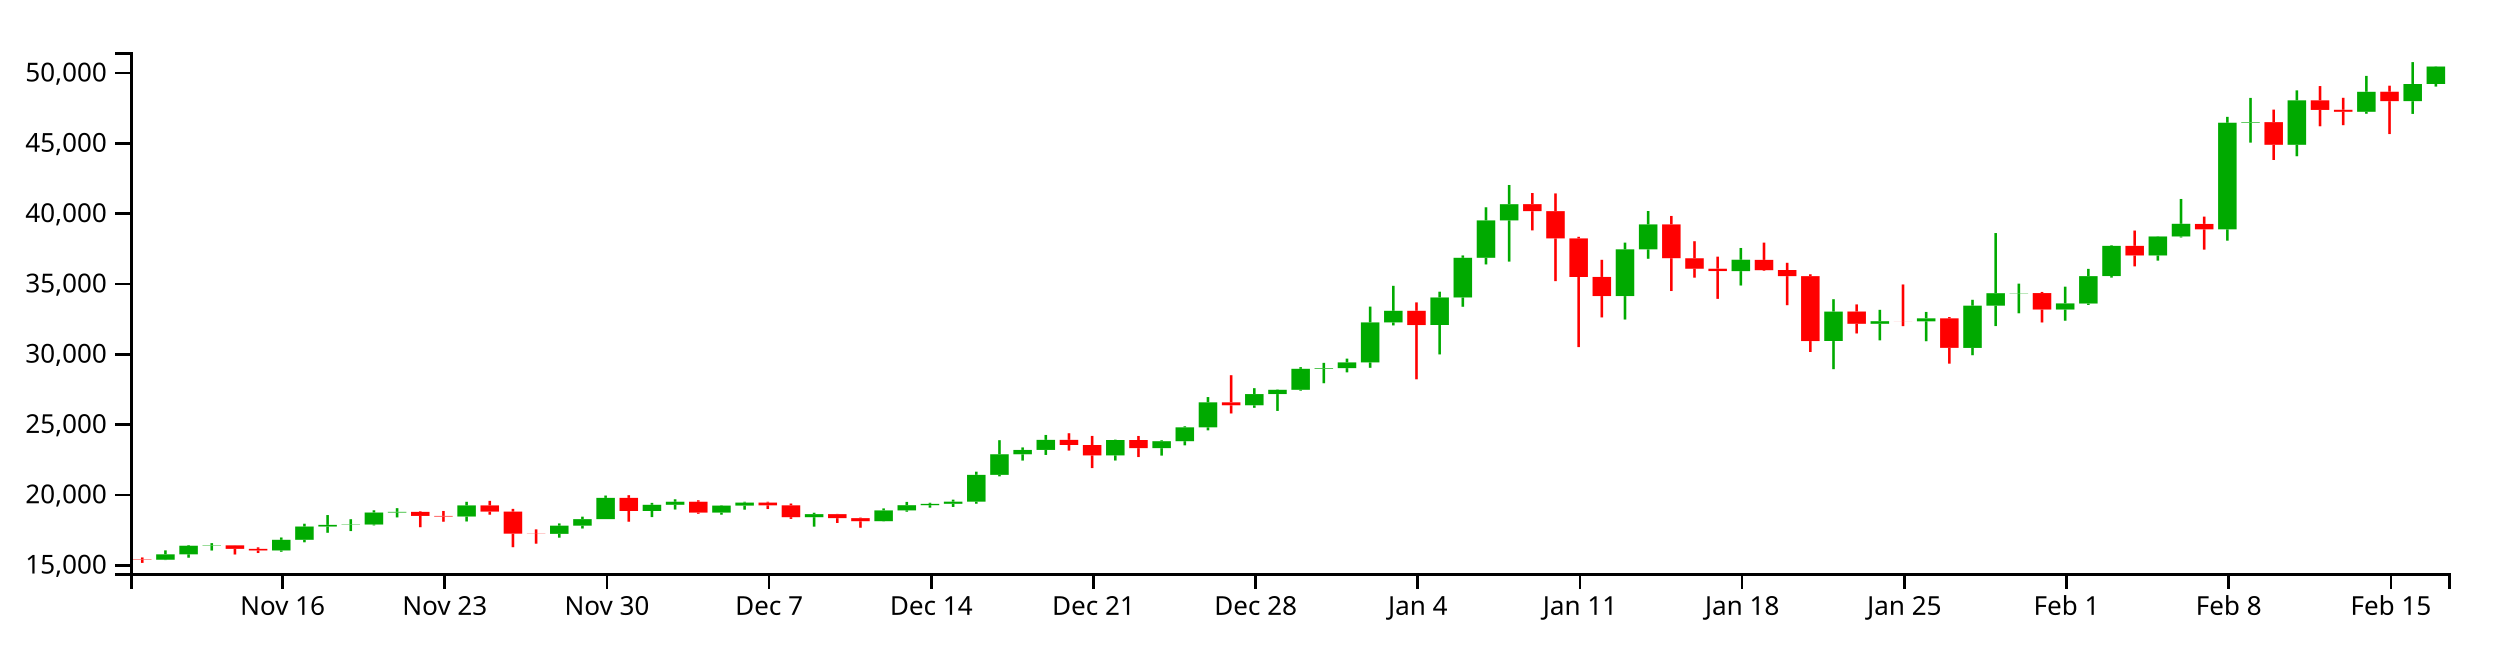
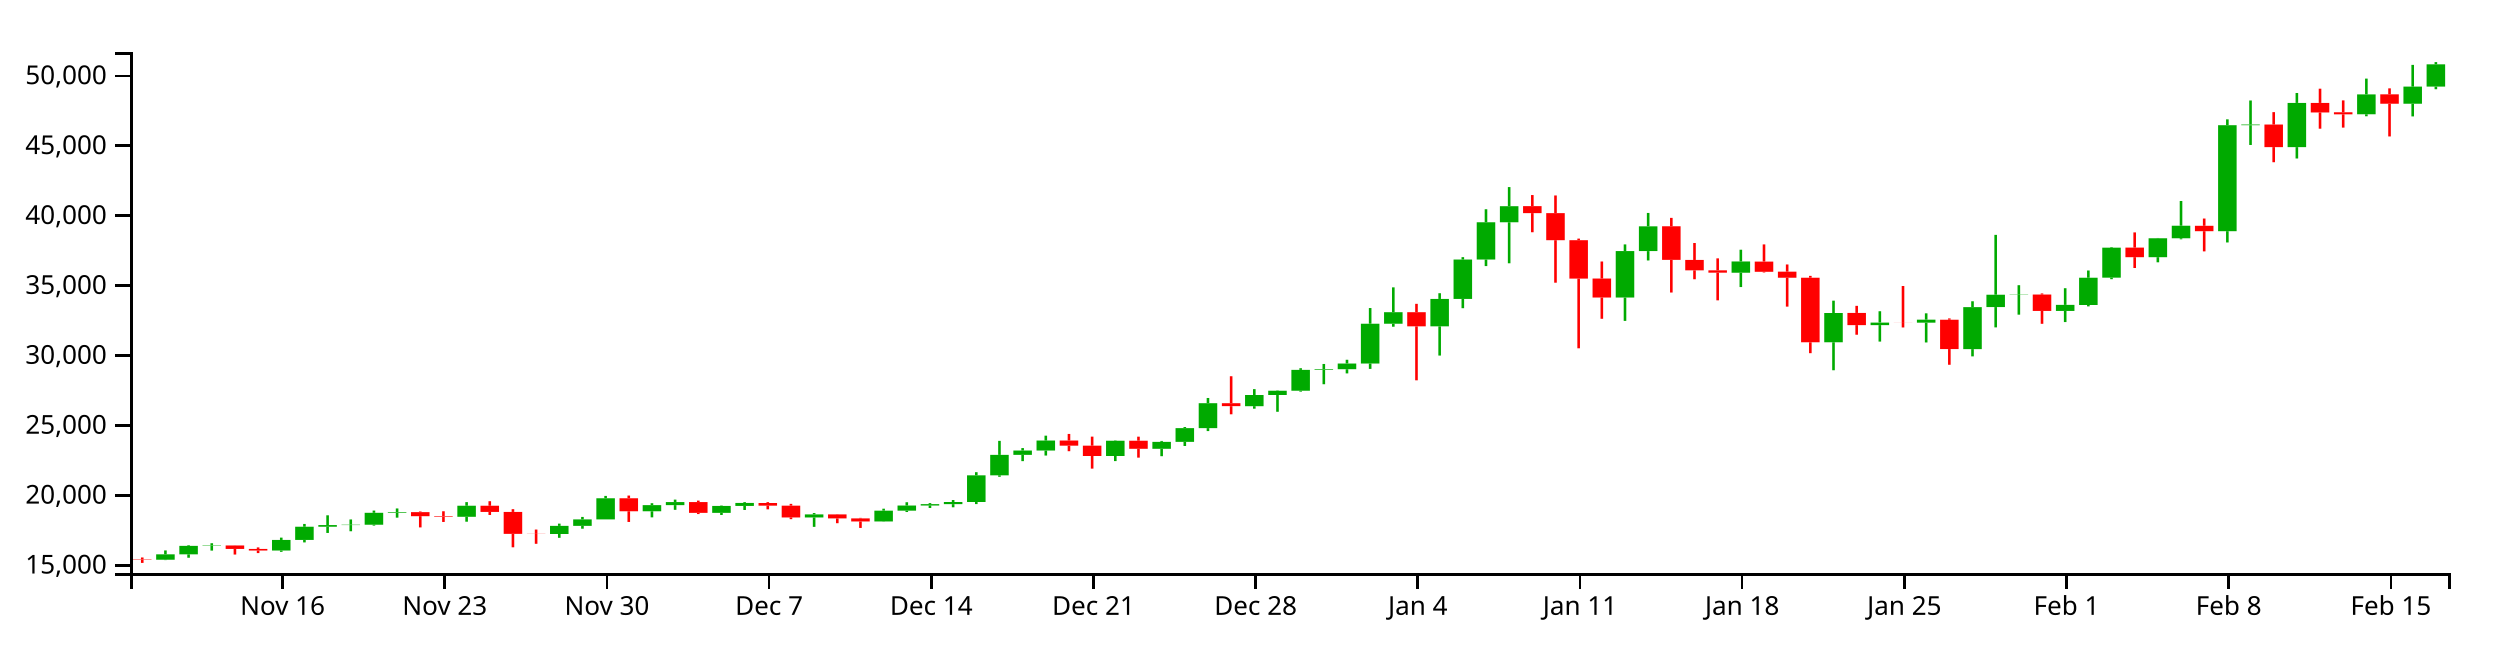
<svg xmlns="http://www.w3.org/2000/svg" version="1.1" width="960" height="250">
  <g transform="translate(50,20)">
    <style>.axis path,.axis line{fill:none;stroke:#000;shape-rendering:crispEdges;}path.candle{stroke:#000000;}path.candle.body{stroke-width:0;}path.candle.up{fill:#00AA00;stroke:#00AA00;}path.candle.down{fill:#FF0000;stroke:#FF0000;}</style>
    <g class="candlestick">
      <g class="data">
-         <path class="candle body up" d="M 9.964 194.94 l 7.117 0 L 17.081 192.851 l -7.117 0 L 9.964 194.94 M 18.86 192.851 l 7.117 0 L 25.978 189.57 l -7.117 0 L 18.86 192.851 M 27.757 189.57 l 7.117 0 L 34.874 189.414 l -7.117 0 L 27.757 189.57 M 54.446 191.378 l 7.117 0 L 61.563 187.293 l -7.117 0 L 54.446 191.378 M 63.343 187.296 l 7.117 0 L 70.46 182.186 l -7.117 0 L 63.343 187.296 M 72.239 182.186 l 7.117 0 L 79.356 181.556 l -7.117 0 L 72.239 182.186 M 81.136 181.547 l 7.117 0 L 88.253 181.412 l -7.117 0 L 81.136 181.547 M 90.032 181.412 l 7.117 0 L 97.149 176.807 l -7.117 0 L 90.032 181.412 M 98.928 176.807 l 7.117 0 L 106.046 176.547 l -7.117 0 L 98.928 176.807 M 125.618 178.36 l 7.117 0 L 132.735 174.084 l -7.117 0 L 125.618 178.36 M 161.204 184.993 l 7.117 0 L 168.321 181.86 l -7.117 0 L 161.204 184.993 M 170.1 181.86 l 7.117 0 L 177.217 179.348 l -7.117 0 L 170.1 181.86 M 178.996 179.348 l 7.117 0 L 186.114 171.19 l -7.117 0 L 178.996 179.348 M 196.789 176.217 l 7.117 0 L 203.906 173.846 l -7.117 0 L 196.789 176.217 M 205.686 173.846 l 7.117 0 L 212.803 172.67 l -7.117 0 L 205.686 173.846 M 223.479 176.835 l 7.117 0 L 230.596 174.15 l -7.117 0 L 223.479 176.835 M 232.375 174.15 l 7.117 0 L 239.492 173.007 l -7.117 0 L 232.375 174.15 M 259.064 178.597 l 7.117 0 L 266.182 177.424 l -7.117 0 L 259.064 178.597 M 285.754 180.15 l 7.117 0 L 292.871 175.981 l -7.117 0 L 285.754 180.15 M 294.65 175.981 l 7.117 0 L 301.767 174.003 l -7.117 0 L 294.65 175.981 M 303.547 174.003 l 7.117 0 L 310.664 173.473 l -7.117 0 L 303.547 174.003 M 312.443 173.47 l 7.117 0 L 319.56 172.645 l -7.117 0 L 312.443 173.47 M 321.339 172.645 l 7.117 0 L 328.457 162.337 l -7.117 0 L 321.339 172.645 M 330.236 162.337 l 7.117 0 L 337.353 154.445 l -7.117 0 L 330.236 162.337 M 339.132 154.445 l 7.117 0 L 346.25 152.77 l -7.117 0 L 339.132 154.445 M 348.029 152.77 l 7.117 0 L 355.146 148.914 l -7.117 0 L 348.029 152.77 M 374.718 154.863 l 7.117 0 L 381.835 148.972 l -7.117 0 L 374.718 154.863 M 392.511 152.095 l 7.117 0 L 399.628 149.413 l -7.117 0 L 392.511 152.095 M 401.407 149.414 l 7.117 0 L 408.525 144.104 l -7.117 0 L 401.407 149.414 M 410.304 144.104 l 7.117 0 L 417.421 134.488 l -7.117 0 L 410.304 144.104 M 428.097 135.632 l 7.117 0 L 435.214 131.324 l -7.117 0 L 428.097 135.632 M 436.993 131.324 l 7.117 0 L 444.11 129.674 l -7.117 0 L 436.993 131.324 M 445.89 129.674 l 7.117 0 L 453.007 121.626 l -7.117 0 L 445.89 129.674 M 454.786 121.626 l 7.117 0 L 461.903 121.366 l -7.117 0 L 454.786 121.626 M 463.683 121.366 l 7.117 0 L 470.8 119.163 l -7.117 0 L 463.683 121.366 M 472.579 119.163 l 7.117 0 L 479.696 103.793 l -7.117 0 L 472.579 119.163 M 481.475 103.803 l 7.117 0 L 488.593 99.356 l -7.117 0 L 481.475 103.803 M 499.268 104.811 l 7.117 0 L 506.385 94.23 l -7.117 0 L 499.268 104.811 M 508.165 94.23 l 7.117 0 L 515.282 79.004 l -7.117 0 L 508.165 94.23 M 517.061 79.004 l 7.117 0 L 524.178 64.626 l -7.117 0 L 517.061 79.004 M 525.958 64.625 l 7.117 0 L 533.075 58.414 l -7.117 0 L 525.958 64.625 M 570.44 93.692 l 7.117 0 L 577.557 75.754 l -7.117 0 L 570.44 93.692 M 579.336 75.754 l 7.117 0 L 586.453 66.18 l -7.117 0 L 579.336 75.754 M 614.922 84.103 l 7.117 0 L 622.039 79.75 l -7.117 0 L 614.922 84.103 M 650.508 110.954 l 7.117 0 L 657.625 99.653 l -7.117 0 L 650.508 110.954 M 668.301 104.335 l 7.117 0 L 675.418 103.353 l -7.117 0 L 668.301 104.335 M 686.094 103.383 l 7.117 0 L 693.211 102.23 l -7.117 0 L 686.094 103.383 M 703.886 113.599 l 7.117 0 L 711.004 97.386 l -7.117 0 L 703.886 113.599 M 712.783 97.369 l 7.117 0 L 719.9 92.595 l -7.117 0 L 712.783 97.369 M 721.679 92.627 l 7.117 0 L 728.796 92.538 l -7.117 0 L 721.679 92.627 M 739.472 98.855 l 7.117 0 L 746.589 96.514 l -7.117 0 L 739.472 98.855 M 748.369 96.565 l 7.117 0 L 755.486 86.04 l -7.117 0 L 748.369 96.565 M 757.265 86.005 l 7.117 0 L 764.382 74.418 l -7.117 0 L 757.265 86.005 M 775.058 78.101 l 7.117 0 L 782.175 70.793 l -7.117 0 L 775.058 78.101 M 783.954 70.798 l 7.117 0 L 791.072 65.951 l -7.117 0 L 783.954 70.798 M 801.747 68.063 l 7.117 0 L 808.864 27.141 l -7.117 0 L 801.747 68.063 M 810.644 27.141 l 7.117 0 L 817.761 26.895 l -7.117 0 L 810.644 27.141 M 828.437 35.603 l 7.117 0 L 835.554 18.531 l -7.117 0 L 828.437 35.603 M 855.126 22.919 l 7.117 0 L 862.243 15.246 l -7.117 0 L 855.126 22.919 M 872.919 18.846 l 7.117 0 L 880.036 12.246 l -7.117 0 L 872.919 18.846 M 881.815 12.246 l 7.117 0 L 888.932 5.542 l -7.117 0 L 881.815 12.246" />
-         <path class="candle body down" d="M 1.068 194.772 l 7.117 0 L 8.185 194.94 l -7.117 0 L 1.068 194.772 M 36.653 189.418 l 7.117 0 L 43.77 190.765 l -7.117 0 L 36.653 189.418 M 45.55 190.77 l 7.117 0 L 52.667 191.378 l -7.117 0 L 45.55 190.77 M 107.825 176.547 l 7.117 0 L 114.942 178.109 l -7.117 0 L 107.825 176.547 M 116.721 178.112 l 7.117 0 L 123.838 178.36 l -7.117 0 L 116.721 178.112 M 134.514 174.084 l 7.117 0 L 141.631 176.464 l -7.117 0 L 134.514 174.084 M 143.411 176.466 l 7.117 0 L 150.528 184.939 l -7.117 0 L 143.411 176.466 M 152.307 184.939 l 7.117 0 L 159.424 184.993 l -7.117 0 L 152.307 184.939 M 187.893 171.19 l 7.117 0 L 195.01 176.217 l -7.117 0 L 187.893 171.19 M 214.582 172.667 l 7.117 0 L 221.699 176.835 l -7.117 0 L 214.582 172.667 M 241.271 173.011 l 7.117 0 L 248.389 174.046 l -7.117 0 L 241.271 173.011 M 250.168 174.046 l 7.117 0 L 257.285 178.597 l -7.117 0 L 250.168 174.046 M 267.961 177.424 l 7.117 0 L 275.078 178.972 l -7.117 0 L 267.961 177.424 M 276.857 178.971 l 7.117 0 L 283.974 180.15 l -7.117 0 L 276.857 178.971 M 356.925 148.914 l 7.117 0 L 364.042 150.891 l -7.117 0 L 356.925 148.914 M 365.822 150.891 l 7.117 0 L 372.939 154.864 l -7.117 0 L 365.822 150.891 M 383.615 148.972 l 7.117 0 L 390.732 152.093 l -7.117 0 L 383.615 148.972 M 419.2 134.488 l 7.117 0 L 426.317 135.631 l -7.117 0 L 419.2 134.488 M 490.372 99.356 l 7.117 0 L 497.489 104.817 l -7.117 0 L 490.372 99.356 M 534.854 58.392 l 7.117 0 L 541.971 61.085 l -7.117 0 L 534.854 58.392 M 543.75 61.085 l 7.117 0 L 550.868 71.55 l -7.117 0 L 543.75 61.085 M 552.647 71.55 l 7.117 0 L 559.764 86.374 l -7.117 0 L 552.647 71.55 M 561.543 86.342 l 7.117 0 L 568.661 93.68 l -7.117 0 L 561.543 86.342 M 588.233 66.176 l 7.117 0 L 595.35 79.151 l -7.117 0 L 588.233 66.176 M 597.129 79.177 l 7.117 0 L 604.246 83.186 l -7.117 0 L 597.129 79.177 M 606.026 83.186 l 7.117 0 L 613.143 84.084 l -7.117 0 L 606.026 83.186 M 623.818 79.798 l 7.117 0 L 630.936 83.744 l -7.117 0 L 623.818 79.798 M 632.715 83.688 l 7.117 0 L 639.832 86.03 l -7.117 0 L 632.715 83.688 M 641.611 86.03 l 7.117 0 L 648.729 110.964 l -7.117 0 L 641.611 86.03 M 659.404 99.626 l 7.117 0 L 666.521 104.335 l -7.117 0 L 659.404 99.626 M 677.197 103.355 l 7.117 0 L 684.314 103.383 l -7.117 0 L 677.197 103.355 M 694.99 102.251 l 7.117 0 L 702.107 113.578 l -7.117 0 L 694.99 102.251 M 730.576 92.538 l 7.117 0 L 737.693 98.854 l -7.117 0 L 730.576 92.538 M 766.162 74.41 l 7.117 0 L 773.279 78.101 l -7.117 0 L 766.162 74.41 M 792.851 65.983 l 7.117 0 L 799.968 68.063 l -7.117 0 L 792.851 65.983 M 819.54 26.895 l 7.117 0 L 826.657 35.603 l -7.117 0 L 819.54 26.895 M 837.333 18.535 l 7.117 0 L 844.45 22.213 l -7.117 0 L 837.333 18.535 M 846.23 22.156 l 7.117 0 L 853.347 22.936 l -7.117 0 L 846.23 22.156 M 864.022 15.232 l 7.117 0 L 871.14 18.846 l -7.117 0 L 864.022 15.232" />
+         <path class="candle body up" d="M 9.964 194.947 l 7.117 0 L 17.081 192.869 l -7.117 0 L 9.964 194.947 M 18.86 192.869 l 7.117 0 L 25.978 189.606 l -7.117 0 L 18.86 192.869 M 27.757 189.606 l 7.117 0 L 34.874 189.452 l -7.117 0 L 27.757 189.606 M 54.446 191.404 l 7.117 0 L 61.563 187.342 l -7.117 0 L 54.446 191.404 M 63.343 187.345 l 7.117 0 L 70.46 182.264 l -7.117 0 L 63.343 187.345 M 72.239 182.264 l 7.117 0 L 79.356 181.637 l -7.117 0 L 72.239 182.264 M 81.136 181.628 l 7.117 0 L 88.253 181.493 l -7.117 0 L 81.136 181.628 M 90.032 181.494 l 7.117 0 L 97.149 176.914 l -7.117 0 L 90.032 181.494 M 98.928 176.914 l 7.117 0 L 106.046 176.656 l -7.117 0 L 98.928 176.914 M 125.618 178.459 l 7.117 0 L 132.735 174.206 l -7.117 0 L 125.618 178.459 M 161.204 185.055 l 7.117 0 L 168.321 181.939 l -7.117 0 L 161.204 185.055 M 170.1 181.939 l 7.117 0 L 177.217 179.441 l -7.117 0 L 170.1 181.939 M 178.996 179.441 l 7.117 0 L 186.114 171.329 l -7.117 0 L 178.996 179.441 M 196.789 176.327 l 7.117 0 L 203.906 173.97 l -7.117 0 L 196.789 176.327 M 205.686 173.97 l 7.117 0 L 212.803 172.8 l -7.117 0 L 205.686 173.97 M 223.479 176.942 l 7.117 0 L 230.596 174.272 l -7.117 0 L 223.479 176.942 M 232.375 174.272 l 7.117 0 L 239.492 173.136 l -7.117 0 L 232.375 174.272 M 259.064 178.694 l 7.117 0 L 266.182 177.528 l -7.117 0 L 259.064 178.694 M 285.754 180.239 l 7.117 0 L 292.871 176.093 l -7.117 0 L 285.754 180.239 M 294.65 176.093 l 7.117 0 L 301.767 174.126 l -7.117 0 L 294.65 176.093 M 303.547 174.126 l 7.117 0 L 310.664 173.599 l -7.117 0 L 303.547 174.126 M 312.443 173.596 l 7.117 0 L 319.56 172.776 l -7.117 0 L 312.443 173.596 M 321.339 172.776 l 7.117 0 L 328.457 162.525 l -7.117 0 L 321.339 172.776 M 330.236 162.525 l 7.117 0 L 337.353 154.677 l -7.117 0 L 330.236 162.525 M 339.132 154.677 l 7.117 0 L 346.25 153.011 l -7.117 0 L 339.132 154.677 M 348.029 153.011 l 7.117 0 L 355.146 149.176 l -7.117 0 L 348.029 153.011 M 374.718 155.092 l 7.117 0 L 381.835 149.234 l -7.117 0 L 374.718 155.092 M 392.511 152.34 l 7.117 0 L 399.628 149.672 l -7.117 0 L 392.511 152.34 M 401.407 149.674 l 7.117 0 L 408.525 144.393 l -7.117 0 L 401.407 149.674 M 410.304 144.393 l 7.117 0 L 417.421 134.83 l -7.117 0 L 410.304 144.393 M 428.097 135.968 l 7.117 0 L 435.214 131.684 l -7.117 0 L 428.097 135.968 M 436.993 131.684 l 7.117 0 L 444.11 130.043 l -7.117 0 L 436.993 131.684 M 445.89 130.043 l 7.117 0 L 453.007 122.04 l -7.117 0 L 445.89 130.043 M 454.786 122.04 l 7.117 0 L 461.903 121.781 l -7.117 0 L 454.786 122.04 M 463.683 121.781 l 7.117 0 L 470.8 119.59 l -7.117 0 L 463.683 121.781 M 472.579 119.59 l 7.117 0 L 479.696 104.306 l -7.117 0 L 472.579 119.59 M 481.475 104.316 l 7.117 0 L 488.593 99.894 l -7.117 0 L 481.475 104.316 M 499.268 105.318 l 7.117 0 L 506.385 94.795 l -7.117 0 L 499.268 105.318 M 508.165 94.795 l 7.117 0 L 515.282 79.655 l -7.117 0 L 508.165 94.795 M 517.061 79.655 l 7.117 0 L 524.178 65.356 l -7.117 0 L 517.061 79.655 M 525.958 65.355 l 7.117 0 L 533.075 59.179 l -7.117 0 L 525.958 65.355 M 570.44 94.261 l 7.117 0 L 577.557 76.422 l -7.117 0 L 570.44 94.261 M 579.336 76.422 l 7.117 0 L 586.453 66.902 l -7.117 0 L 579.336 76.422 M 614.922 84.725 l 7.117 0 L 622.039 80.396 l -7.117 0 L 614.922 84.725 M 650.508 111.427 l 7.117 0 L 657.625 100.188 l -7.117 0 L 650.508 111.427 M 668.301 104.844 l 7.117 0 L 675.418 103.868 l -7.117 0 L 668.301 104.844 M 686.094 103.898 l 7.117 0 L 693.211 102.752 l -7.117 0 L 686.094 103.898 M 703.886 114.057 l 7.117 0 L 711.004 97.935 l -7.117 0 L 703.886 114.057 M 712.783 97.917 l 7.117 0 L 719.9 93.17 l -7.117 0 L 712.783 97.917 M 721.679 93.202 l 7.117 0 L 728.796 93.113 l -7.117 0 L 721.679 93.202 M 739.472 99.395 l 7.117 0 L 746.589 97.068 l -7.117 0 L 739.472 99.395 M 748.369 97.117 l 7.117 0 L 755.486 86.652 l -7.117 0 L 748.369 97.117 M 757.265 86.617 l 7.117 0 L 764.382 75.093 l -7.117 0 L 757.265 86.617 M 775.058 78.756 l 7.117 0 L 782.175 71.488 l -7.117 0 L 775.058 78.756 M 783.954 71.493 l 7.117 0 L 791.072 66.674 l -7.117 0 L 783.954 71.493 M 801.747 68.775 l 7.117 0 L 808.864 28.079 l -7.117 0 L 801.747 68.775 M 810.644 28.079 l 7.117 0 L 817.761 27.834 l -7.117 0 L 810.644 28.079 M 828.437 36.494 l 7.117 0 L 835.554 19.517 l -7.117 0 L 828.437 36.494 M 855.126 23.881 l 7.117 0 L 862.243 16.251 l -7.117 0 L 855.126 23.881 M 872.919 19.83 l 7.117 0 L 880.036 13.267 l -7.117 0 L 872.919 19.83 M 881.815 13.267 l 7.117 0 L 888.932 4.71 l -7.117 0 L 881.815 13.267" />
+         <path class="candle body down" d="M 1.068 194.78 l 7.117 0 L 8.185 194.947 l -7.117 0 L 1.068 194.78 M 36.653 189.455 l 7.117 0 L 43.77 190.795 l -7.117 0 L 36.653 189.455 M 45.55 190.8 l 7.117 0 L 52.667 191.404 l -7.117 0 L 45.55 190.8 M 107.825 176.656 l 7.117 0 L 114.942 178.209 l -7.117 0 L 107.825 176.656 M 116.721 178.212 l 7.117 0 L 123.838 178.459 l -7.117 0 L 116.721 178.212 M 134.514 174.206 l 7.117 0 L 141.631 176.574 l -7.117 0 L 134.514 174.206 M 143.411 176.575 l 7.117 0 L 150.528 185.002 l -7.117 0 L 143.411 176.575 M 152.307 185.002 l 7.117 0 L 159.424 185.055 l -7.117 0 L 152.307 185.002 M 187.893 171.329 l 7.117 0 L 195.01 176.327 l -7.117 0 L 187.893 171.329 M 214.582 172.798 l 7.117 0 L 221.699 176.942 l -7.117 0 L 214.582 172.798 M 241.271 173.14 l 7.117 0 L 248.389 174.169 l -7.117 0 L 241.271 173.14 M 250.168 174.169 l 7.117 0 L 257.285 178.694 l -7.117 0 L 250.168 174.169 M 267.961 177.528 l 7.117 0 L 275.078 179.068 l -7.117 0 L 267.961 177.528 M 276.857 179.067 l 7.117 0 L 283.974 180.239 l -7.117 0 L 276.857 179.067 M 356.925 149.176 l 7.117 0 L 364.042 151.142 l -7.117 0 L 356.925 149.176 M 365.822 151.142 l 7.117 0 L 372.939 155.093 l -7.117 0 L 365.822 151.142 M 383.615 149.234 l 7.117 0 L 390.732 152.338 l -7.117 0 L 383.615 149.234 M 419.2 134.83 l 7.117 0 L 426.317 135.967 l -7.117 0 L 419.2 134.83 M 490.372 99.894 l 7.117 0 L 497.489 105.324 l -7.117 0 L 490.372 99.894 M 534.854 59.156 l 7.117 0 L 541.971 61.834 l -7.117 0 L 534.854 59.156 M 543.75 61.834 l 7.117 0 L 550.868 72.241 l -7.117 0 L 543.75 61.834 M 552.647 72.241 l 7.117 0 L 559.764 86.983 l -7.117 0 L 552.647 72.241 M 561.543 86.952 l 7.117 0 L 568.661 94.249 l -7.117 0 L 561.543 86.952 M 588.233 66.898 l 7.117 0 L 595.35 79.8 l -7.117 0 L 588.233 66.898 M 597.129 79.826 l 7.117 0 L 604.246 83.813 l -7.117 0 L 597.129 79.826 M 606.026 83.813 l 7.117 0 L 613.143 84.706 l -7.117 0 L 606.026 83.813 M 623.818 80.443 l 7.117 0 L 630.936 84.368 l -7.117 0 L 623.818 80.443 M 632.715 84.312 l 7.117 0 L 639.832 86.641 l -7.117 0 L 632.715 84.312 M 641.611 86.641 l 7.117 0 L 648.729 111.437 l -7.117 0 L 641.611 86.641 M 659.404 100.162 l 7.117 0 L 666.521 104.844 l -7.117 0 L 659.404 100.162 M 677.197 103.87 l 7.117 0 L 684.314 103.898 l -7.117 0 L 677.197 103.87 M 694.99 102.772 l 7.117 0 L 702.107 114.036 l -7.117 0 L 694.99 102.772 M 730.576 93.113 l 7.117 0 L 737.693 99.395 l -7.117 0 L 730.576 93.113 M 766.162 75.086 l 7.117 0 L 773.279 78.756 l -7.117 0 L 766.162 75.086 M 792.851 66.706 l 7.117 0 L 799.968 68.775 l -7.117 0 L 792.851 66.706 M 819.54 27.834 l 7.117 0 L 826.657 36.494 l -7.117 0 L 819.54 27.834 M 837.333 19.521 l 7.117 0 L 844.45 23.178 l -7.117 0 L 837.333 19.521 M 846.23 23.121 l 7.117 0 L 853.347 23.897 l -7.117 0 L 846.23 23.121 M 864.022 16.236 l 7.117 0 L 871.14 19.83 l -7.117 0 L 864.022 16.236" />
        <path class="candle body equal" />
-         <path class="candle wick up" d="M 13.523 191.335 L 13.523 192.851 M 13.523 194.94 L 13.523 195.073 M 22.419 189.306 L 22.419 189.57 M 22.419 192.851 L 22.419 194.166 M 31.315 188.554 L 31.315 189.414 M 31.315 189.57 L 31.315 191.403 M 58.005 186.394 L 58.005 187.293 M 58.005 191.378 L 58.005 191.88 M 66.901 181.109 L 66.901 182.186 M 66.901 187.296 L 66.901 188.241 M 75.798 177.772 L 75.798 181.556 M 75.798 182.186 L 75.798 184.588 M 84.694 179.376 L 84.694 181.412 M 84.694 181.547 L 84.694 183.934 M 93.591 175.945 L 93.591 176.807 M 93.591 181.412 L 93.591 181.751 M 102.487 175.132 L 102.487 176.547 M 102.487 176.807 L 102.487 178.681 M 129.176 172.685 L 129.176 174.084 M 129.176 178.36 L 129.176 180.25 M 164.762 180.992 L 164.762 181.86 M 164.762 184.993 L 164.762 186.472 M 173.659 178.403 L 173.659 179.348 M 173.659 181.86 L 173.659 182.955 M 182.555 170.287 L 182.555 171.19 M 182.555 179.348 L 182.555 179.348 M 200.348 173.101 L 200.348 173.846 M 200.348 176.217 L 200.348 178.565 M 209.244 171.719 L 209.244 172.67 M 209.244 173.846 L 209.244 175.665 M 227.037 173.992 L 227.037 174.15 M 227.037 176.835 L 227.037 177.647 M 235.934 172.68 L 235.934 173.007 M 235.934 174.15 L 235.934 175.72 M 262.623 176.894 L 262.623 177.424 M 262.623 178.597 L 262.623 182.237 M 289.312 175.225 L 289.312 175.981 M 289.312 180.15 L 289.312 180.235 M 298.209 172.728 L 298.209 174.003 M 298.209 175.981 L 298.209 176.507 M 307.105 173.063 L 307.105 173.473 M 307.105 174.003 L 307.105 174.948 M 316.002 171.87 L 316.002 172.645 M 316.002 173.47 L 316.002 174.678 M 324.898 161.125 L 324.898 162.337 M 324.898 172.645 L 324.898 173.443 M 333.794 149.031 L 333.794 154.445 M 333.794 162.337 L 333.794 162.907 M 342.691 151.81 L 342.691 152.77 M 342.691 154.445 L 342.691 156.86 M 351.587 147.025 L 351.587 148.914 M 351.587 152.77 L 351.587 154.7 M 378.277 148.83 L 378.277 148.972 M 378.277 154.863 L 378.277 156.841 M 396.07 149.061 L 396.07 149.413 M 396.07 152.095 L 396.07 154.952 M 404.966 143.686 L 404.966 144.104 M 404.966 149.414 L 404.966 151.009 M 413.862 132.471 L 413.862 134.488 M 413.862 144.104 L 413.862 145.251 M 431.655 129.053 L 431.655 131.324 M 431.655 135.632 L 431.655 136.607 M 440.552 129.539 L 440.552 129.674 M 440.552 131.324 L 440.552 137.8 M 449.448 120.976 L 449.448 121.626 M 449.448 129.674 L 449.448 130.025 M 458.345 119.334 L 458.345 121.366 M 458.345 121.626 L 458.345 127.163 M 467.241 117.714 L 467.241 119.163 M 467.241 121.366 L 467.241 122.981 M 476.138 97.737 L 476.138 103.793 M 476.138 119.163 L 476.138 121.243 M 485.034 89.756 L 485.034 99.356 M 485.034 103.803 L 485.034 104.956 M 502.827 92.013 L 502.827 94.23 M 502.827 104.811 L 502.827 116.095 M 511.723 78.087 L 511.723 79.004 M 511.723 94.23 L 511.723 97.801 M 520.62 59.59 L 520.62 64.626 M 520.62 79.004 L 520.62 81.539 M 529.516 51.032 L 529.516 58.414 M 529.516 64.625 L 529.516 80.459 M 573.998 73.17 L 573.998 75.754 M 573.998 93.692 L 573.998 102.704 M 582.895 61.021 L 582.895 66.18 M 582.895 75.754 L 582.895 79.372 M 618.481 75.222 L 618.481 79.75 M 618.481 84.103 L 618.481 89.638 M 654.066 94.894 L 654.066 99.653 M 654.066 110.954 L 654.066 121.764 M 671.859 98.973 L 671.859 103.353 M 671.859 104.335 L 671.859 110.695 M 689.652 99.778 L 689.652 102.23 M 689.652 103.383 L 689.652 111.033 M 707.445 95.124 L 707.445 97.386 M 707.445 113.599 L 707.445 116.407 M 716.341 69.488 L 716.341 92.595 M 716.341 97.369 L 716.341 105.213 M 725.238 88.92 L 725.238 92.538 M 725.238 92.627 L 725.238 100.301 M 743.031 90.084 L 743.031 96.514 M 743.031 98.855 L 743.031 103.157 M 751.927 83.243 L 751.927 86.04 M 751.927 96.565 L 751.927 97.1 M 760.824 74.181 L 760.824 74.418 M 760.824 86.005 L 760.824 86.601 M 778.617 70.685 L 778.617 70.793 M 778.617 78.101 L 778.617 80.081 M 787.513 56.402 L 787.513 65.951 M 787.513 70.798 L 787.513 71.194 M 805.306 24.875 L 805.306 27.141 M 805.306 68.063 L 805.306 72.42 M 814.202 17.598 L 814.202 26.895 M 814.202 27.141 L 814.202 34.774 M 831.995 14.7 L 831.995 18.531 M 831.995 35.603 L 831.995 39.996 M 858.685 9.147 L 858.685 15.246 M 858.685 22.919 L 858.685 23.689 M 876.477 3.846 L 876.477 12.246 M 876.477 18.846 L 876.477 23.746 M 885.374 5.426 L 885.374 5.542 M 885.374 12.246 L 885.374 13.253" style="stroke-width: 1px;" />
-         <path class="candle wick down" d="M 4.626 194.061 L 4.626 194.772 M 4.626 194.94 L 4.626 196.154 M 40.212 189.38 L 40.212 189.418 M 40.212 190.765 L 40.212 192.928 M 49.108 190.174 L 49.108 190.77 M 49.108 191.378 L 49.108 192.362 M 111.383 176.297 L 111.383 176.547 M 111.383 178.109 L 111.383 182.448 M 120.28 176.211 L 120.28 178.112 M 120.28 178.36 L 120.28 180.347 M 138.073 172.333 L 138.073 174.084 M 138.073 176.464 L 138.073 177.646 M 146.969 175.406 L 146.969 176.466 M 146.969 184.939 L 146.969 190.131 M 155.866 183.275 L 155.866 184.939 M 155.866 184.993 L 155.866 188.78 M 191.451 170.153 L 191.451 171.19 M 191.451 176.217 L 191.451 180.341 M 218.141 172.102 L 218.141 172.667 M 218.141 176.835 L 218.141 177.295 M 244.83 172.675 L 244.83 173.011 M 244.83 174.046 L 244.83 175.472 M 253.727 173.356 L 253.727 174.046 M 253.727 178.597 L 253.727 179.267 M 271.519 177.338 L 271.519 177.424 M 271.519 178.972 L 271.519 180.827 M 280.416 178.766 L 280.416 178.971 M 280.416 180.15 L 280.416 182.656 M 360.484 146.358 L 360.484 148.914 M 360.484 150.891 L 360.484 153.026 M 369.38 147.396 L 369.38 150.891 M 369.38 154.864 L 369.38 159.748 M 387.173 147.411 L 387.173 148.972 M 387.173 152.093 L 387.173 155.51 M 422.759 124.075 L 422.759 134.488 M 422.759 135.631 L 422.759 138.772 M 493.93 96.117 L 493.93 99.356 M 493.93 104.817 L 493.93 125.651 M 538.413 54.11 L 538.413 58.392 M 538.413 61.085 L 538.413 68.472 M 547.309 54.272 L 547.309 61.085 M 547.309 71.55 L 547.309 87.958 M 556.206 70.93 L 556.206 71.55 M 556.206 86.374 L 556.206 113.287 M 565.102 79.768 L 565.102 86.342 M 565.102 93.68 L 565.102 101.889 M 591.791 62.923 L 591.791 66.176 M 591.791 79.151 L 591.791 91.754 M 600.688 72.63 L 600.688 79.177 M 600.688 83.186 L 600.688 86.626 M 609.584 78.555 L 609.584 83.186 M 609.584 84.084 L 609.584 94.767 M 627.377 73.17 L 627.377 79.798 M 627.377 83.744 L 627.377 84 M 636.273 80.916 L 636.273 83.688 M 636.273 86.03 L 636.273 97.197 M 645.17 85.318 L 645.17 86.03 M 645.17 110.964 L 645.17 115.171 M 662.963 96.894 L 662.963 99.626 M 662.963 104.335 L 662.963 108.049 M 680.756 89.233 L 680.756 103.355 M 680.756 103.383 L 680.756 105.242 M 698.549 101.747 L 698.549 102.251 M 698.549 113.578 L 698.549 119.649 M 734.134 92.107 L 734.134 92.538 M 734.134 98.854 L 734.134 103.829 M 769.72 68.535 L 769.72 74.41 M 769.72 78.101 L 769.72 82.284 M 796.409 63.181 L 796.409 65.983 M 796.409 68.063 L 796.409 75.864 M 823.099 22.092 L 823.099 26.895 M 823.099 35.603 L 823.099 41.438 M 840.892 13.043 L 840.892 18.535 M 840.892 22.213 L 840.892 28.49 M 849.788 17.556 L 849.788 22.156 M 849.788 22.936 L 849.788 28.071 M 867.581 12.908 L 867.581 15.232 M 867.581 18.846 L 867.581 31.482" style="stroke-width: 1px;" />
+         <path class="candle wick up" d="M 13.523 191.361 L 13.523 192.869 M 13.523 194.947 L 13.523 195.079 M 22.419 189.344 L 22.419 189.606 M 22.419 192.869 L 22.419 194.177 M 31.315 188.596 L 31.315 189.452 M 31.315 189.606 L 31.315 191.429 M 58.005 186.448 L 58.005 187.342 M 58.005 191.404 L 58.005 191.904 M 66.901 181.193 L 66.901 182.264 M 66.901 187.345 L 66.901 188.285 M 75.798 177.874 L 75.798 181.637 M 75.798 182.264 L 75.798 184.653 M 84.694 179.469 L 84.694 181.493 M 84.694 181.628 L 84.694 184.002 M 93.591 176.057 L 93.591 176.914 M 93.591 181.494 L 93.591 181.831 M 102.487 175.248 L 102.487 176.656 M 102.487 176.914 L 102.487 178.778 M 129.176 172.816 L 129.176 174.206 M 129.176 178.459 L 129.176 180.338 M 164.762 181.076 L 164.762 181.939 M 164.762 185.055 L 164.762 186.526 M 173.659 178.501 L 173.659 179.441 M 173.659 181.939 L 173.659 183.028 M 182.555 170.431 L 182.555 171.329 M 182.555 179.441 L 182.555 179.441 M 200.348 173.229 L 200.348 173.97 M 200.348 176.327 L 200.348 178.663 M 209.244 171.854 L 209.244 172.8 M 209.244 173.97 L 209.244 175.778 M 227.037 174.115 L 227.037 174.272 M 227.037 176.942 L 227.037 177.75 M 235.934 172.81 L 235.934 173.136 M 235.934 174.272 L 235.934 175.833 M 262.623 177.001 L 262.623 177.528 M 262.623 178.694 L 262.623 182.314 M 289.312 175.341 L 289.312 176.093 M 289.312 180.239 L 289.312 180.324 M 298.209 172.859 L 298.209 174.126 M 298.209 176.093 L 298.209 176.616 M 307.105 173.191 L 307.105 173.599 M 307.105 174.126 L 307.105 175.065 M 316.002 172.005 L 316.002 172.776 M 316.002 173.596 L 316.002 174.797 M 324.898 161.32 L 324.898 162.525 M 324.898 172.776 L 324.898 173.569 M 333.794 149.292 L 333.794 154.677 M 333.794 162.525 L 333.794 163.092 M 342.691 152.057 L 342.691 153.011 M 342.691 154.677 L 342.691 157.078 M 351.587 147.298 L 351.587 149.176 M 351.587 153.011 L 351.587 154.93 M 378.277 149.093 L 378.277 149.234 M 378.277 155.092 L 378.277 157.06 M 396.07 149.322 L 396.07 149.672 M 396.07 152.34 L 396.07 155.18 M 404.966 143.977 L 404.966 144.393 M 404.966 149.674 L 404.966 151.26 M 413.862 132.824 L 413.862 134.83 M 413.862 144.393 L 413.862 145.534 M 431.655 129.426 L 431.655 131.684 M 431.655 135.968 L 431.655 136.937 M 440.552 129.909 L 440.552 130.043 M 440.552 131.684 L 440.552 138.124 M 449.448 121.393 L 449.448 122.04 M 449.448 130.043 L 449.448 130.392 M 458.345 119.761 L 458.345 121.781 M 458.345 122.04 L 458.345 127.546 M 467.241 118.15 L 467.241 119.59 M 467.241 121.781 L 467.241 123.387 M 476.138 98.283 L 476.138 104.306 M 476.138 119.59 L 476.138 121.659 M 485.034 90.346 L 485.034 99.894 M 485.034 104.316 L 485.034 105.462 M 502.827 92.591 L 502.827 94.795 M 502.827 105.318 L 502.827 116.539 M 511.723 78.743 L 511.723 79.655 M 511.723 94.795 L 511.723 98.347 M 520.62 60.348 L 520.62 65.356 M 520.62 79.655 L 520.62 82.175 M 529.516 51.838 L 529.516 59.179 M 529.516 65.355 L 529.516 81.101 M 573.998 73.852 L 573.998 76.422 M 573.998 94.261 L 573.998 103.223 M 582.895 61.771 L 582.895 66.902 M 582.895 76.422 L 582.895 80.02 M 618.481 75.894 L 618.481 80.396 M 618.481 84.725 L 618.481 90.229 M 654.066 95.456 L 654.066 100.188 M 654.066 111.427 L 654.066 122.177 M 671.859 99.513 L 671.859 103.868 M 671.859 104.844 L 671.859 111.17 M 689.652 100.313 L 689.652 102.752 M 689.652 103.898 L 689.652 111.506 M 707.445 95.684 L 707.445 97.935 M 707.445 114.057 L 707.445 116.85 M 716.341 70.191 L 716.341 93.17 M 716.341 97.917 L 716.341 105.717 M 725.238 89.515 L 725.238 93.113 M 725.238 93.202 L 725.238 100.833 M 743.031 90.673 L 743.031 97.068 M 743.031 99.395 L 743.031 103.673 M 751.927 83.87 L 751.927 86.652 M 751.927 97.117 L 751.927 97.649 M 760.824 74.858 L 760.824 75.093 M 760.824 86.617 L 760.824 87.209 M 778.617 71.382 L 778.617 71.488 M 778.617 78.756 L 778.617 80.725 M 787.513 57.178 L 787.513 66.674 M 787.513 71.493 L 787.513 71.887 M 805.306 25.826 L 805.306 28.079 M 805.306 68.775 L 805.306 73.107 M 814.202 18.589 L 814.202 27.834 M 814.202 28.079 L 814.202 35.67 M 831.995 15.708 L 831.995 19.517 M 831.995 36.494 L 831.995 40.863 M 858.685 10.185 L 858.685 16.251 M 858.685 23.881 L 858.685 24.646 M 876.477 4.914 L 876.477 13.267 M 876.477 19.83 L 876.477 24.703 M 885.374 3.846 L 885.374 4.71 M 885.374 13.267 L 885.374 14.268" style="stroke-width: 1px;" />
+         <path class="candle wick down" d="M 4.626 194.073 L 4.626 194.78 M 4.626 194.947 L 4.626 196.154 M 40.212 189.418 L 40.212 189.455 M 40.212 190.795 L 40.212 192.945 M 49.108 190.207 L 49.108 190.8 M 49.108 191.404 L 49.108 192.383 M 111.383 176.408 L 111.383 176.656 M 111.383 178.209 L 111.383 182.524 M 120.28 176.322 L 120.28 178.212 M 120.28 178.459 L 120.28 180.435 M 138.073 172.465 L 138.073 174.206 M 138.073 176.574 L 138.073 177.749 M 146.969 175.522 L 146.969 176.575 M 146.969 185.002 L 146.969 190.164 M 155.866 183.347 L 155.866 185.002 M 155.866 185.055 L 155.866 188.821 M 191.451 170.297 L 191.451 171.329 M 191.451 176.327 L 191.451 180.429 M 218.141 172.236 L 218.141 172.798 M 218.141 176.942 L 218.141 177.399 M 244.83 172.805 L 244.83 173.14 M 244.83 174.169 L 244.83 175.587 M 253.727 173.482 L 253.727 174.169 M 253.727 178.694 L 253.727 179.361 M 271.519 177.442 L 271.519 177.528 M 271.519 179.068 L 271.519 180.912 M 280.416 178.863 L 280.416 179.067 M 280.416 180.239 L 280.416 182.731 M 360.484 146.634 L 360.484 149.176 M 360.484 151.142 L 360.484 153.266 M 369.38 147.667 L 369.38 151.142 M 369.38 155.093 L 369.38 159.951 M 387.173 147.681 L 387.173 149.234 M 387.173 152.338 L 387.173 155.736 M 422.759 124.475 L 422.759 134.83 M 422.759 135.967 L 422.759 139.09 M 493.93 96.672 L 493.93 99.894 M 493.93 105.324 L 493.93 126.043 M 538.413 54.898 L 538.413 59.156 M 538.413 61.834 L 538.413 69.181 M 547.309 55.059 L 547.309 61.834 M 547.309 72.241 L 547.309 88.558 M 556.206 71.625 L 556.206 72.241 M 556.206 86.983 L 556.206 113.747 M 565.102 80.414 L 565.102 86.952 M 565.102 94.249 L 565.102 102.412 M 591.791 63.662 L 591.791 66.898 M 591.791 79.8 L 591.791 92.334 M 600.688 73.315 L 600.688 79.826 M 600.688 83.813 L 600.688 87.234 M 609.584 79.208 L 609.584 83.813 M 609.584 84.706 L 609.584 95.33 M 627.377 73.852 L 627.377 80.443 M 627.377 84.368 L 627.377 84.623 M 636.273 81.556 L 636.273 84.312 M 636.273 86.641 L 636.273 97.746 M 645.17 85.933 L 645.17 86.641 M 645.17 111.437 L 645.17 115.621 M 662.963 97.445 L 662.963 100.162 M 662.963 104.844 L 662.963 108.538 M 680.756 89.826 L 680.756 103.87 M 680.756 103.898 L 680.756 105.746 M 698.549 102.271 L 698.549 102.772 M 698.549 114.036 L 698.549 120.074 M 734.134 92.684 L 734.134 93.113 M 734.134 99.395 L 734.134 104.341 M 769.72 69.244 L 769.72 75.086 M 769.72 78.756 L 769.72 82.916 M 796.409 63.919 L 796.409 66.706 M 796.409 68.775 L 796.409 76.532 M 823.099 23.058 L 823.099 27.834 M 823.099 36.494 L 823.099 42.296 M 840.892 14.06 L 840.892 19.521 M 840.892 23.178 L 840.892 29.421 M 849.788 18.548 L 849.788 23.121 M 849.788 23.897 L 849.788 29.004 M 867.581 13.925 L 867.581 16.236 M 867.581 19.83 L 867.581 32.396" style="stroke-width: 1px;" />
        <path class="candle wick equal" style="stroke-width: 1px;" />
      </g>
    </g>
    <g class="x axis" transform="translate(0,200)" fill="none" font-size="10" font-family="sans-serif" text-anchor="middle">
      <path class="domain" stroke="#000" d="M0.5,6V0.5H890.5V6" />
      <g class="tick" opacity="1" transform="translate(58.0048,0)">
        <line stroke="#000" y2="6" x1="0.5" x2="0.5" />
        <text fill="#000" y="9" x="0.5" dy="0.71em">Nov 16</text>
      </g>
      <g class="tick" opacity="1" transform="translate(120.2799,0)">
        <line stroke="#000" y2="6" x1="0.5" x2="0.5" />
        <text fill="#000" y="9" x="0.5" dy="0.71em">Nov 23</text>
      </g>
      <g class="tick" opacity="1" transform="translate(182.555,0)">
        <line stroke="#000" y2="6" x1="0.5" x2="0.5" />
        <text fill="#000" y="9" x="0.5" dy="0.71em">Nov 30</text>
      </g>
      <g class="tick" opacity="1" transform="translate(244.8301,0)">
        <line stroke="#000" y2="6" x1="0.5" x2="0.5" />
        <text fill="#000" y="9" x="0.5" dy="0.71em">Dec  7</text>
      </g>
      <g class="tick" opacity="1" transform="translate(307.1052,0)">
        <line stroke="#000" y2="6" x1="0.5" x2="0.5" />
        <text fill="#000" y="9" x="0.5" dy="0.71em">Dec 14</text>
      </g>
      <g class="tick" opacity="1" transform="translate(369.3802,0)">
        <line stroke="#000" y2="6" x1="0.5" x2="0.5" />
        <text fill="#000" y="9" x="0.5" dy="0.71em">Dec 21</text>
      </g>
      <g class="tick" opacity="1" transform="translate(431.6553,0)">
        <line stroke="#000" y2="6" x1="0.5" x2="0.5" />
        <text fill="#000" y="9" x="0.5" dy="0.71em">Dec 28</text>
      </g>
      <g class="tick" opacity="1" transform="translate(493.9304,0)">
        <line stroke="#000" y2="6" x1="0.5" x2="0.5" />
        <text fill="#000" y="9" x="0.5" dy="0.71em">Jan  4</text>
      </g>
      <g class="tick" opacity="1" transform="translate(556.2055,0)">
        <line stroke="#000" y2="6" x1="0.5" x2="0.5" />
        <text fill="#000" y="9" x="0.5" dy="0.71em">Jan 11</text>
      </g>
      <g class="tick" opacity="1" transform="translate(618.4806,0)">
        <line stroke="#000" y2="6" x1="0.5" x2="0.5" />
        <text fill="#000" y="9" x="0.5" dy="0.71em">Jan 18</text>
      </g>
      <g class="tick" opacity="1" transform="translate(680.7557,0)">
        <line stroke="#000" y2="6" x1="0.5" x2="0.5" />
        <text fill="#000" y="9" x="0.5" dy="0.71em">Jan 25</text>
      </g>
      <g class="tick" opacity="1" transform="translate(743.0308,0)">
        <line stroke="#000" y2="6" x1="0.5" x2="0.5" />
        <text fill="#000" y="9" x="0.5" dy="0.71em">Feb  1</text>
      </g>
      <g class="tick" opacity="1" transform="translate(805.3059,0)">
        <line stroke="#000" y2="6" x1="0.5" x2="0.5" />
        <text fill="#000" y="9" x="0.5" dy="0.71em">Feb  8</text>
      </g>
      <g class="tick" opacity="1" transform="translate(867.581,0)">
        <line stroke="#000" y2="6" x1="0.5" x2="0.5" />
        <text fill="#000" y="9" x="0.5" dy="0.71em">Feb 15</text>
      </g>
    </g>
    <g class="y axis" fill="none" font-size="10" font-family="sans-serif" text-anchor="end">
      <path class="domain" stroke="#000" d="M-6,200.5H0.5V0.5H-6" />
-       <g class="tick" opacity="1" transform="translate(0,196.5451)">
+       <g class="tick" opacity="1" transform="translate(0,196.5429)">
        <line stroke="#000" x2="-6" y1="0.5" y2="0.5" />
        <text fill="#000" x="-9" y="0.5" dy="0.32em">15,000</text>
      </g>
-       <g class="tick" opacity="1" transform="translate(0,169.5483)">
+       <g class="tick" opacity="1" transform="translate(0,169.6959)">
        <line stroke="#000" x2="-6" y1="0.5" y2="0.5" />
        <text fill="#000" x="-9" y="0.5" dy="0.32em">20,000</text>
      </g>
-       <g class="tick" opacity="1" transform="translate(0,142.5514)">
+       <g class="tick" opacity="1" transform="translate(0,142.849)">
        <line stroke="#000" x2="-6" y1="0.5" y2="0.5" />
        <text fill="#000" x="-9" y="0.5" dy="0.32em">25,000</text>
      </g>
-       <g class="tick" opacity="1" transform="translate(0,115.5546)">
+       <g class="tick" opacity="1" transform="translate(0,116.002)">
        <line stroke="#000" x2="-6" y1="0.5" y2="0.5" />
        <text fill="#000" x="-9" y="0.5" dy="0.32em">30,000</text>
      </g>
-       <g class="tick" opacity="1" transform="translate(0,88.55777)">
+       <g class="tick" opacity="1" transform="translate(0,89.15506)">
        <line stroke="#000" x2="-6" y1="0.5" y2="0.5" />
        <text fill="#000" x="-9" y="0.5" dy="0.32em">35,000</text>
      </g>
-       <g class="tick" opacity="1" transform="translate(0,61.56094)">
+       <g class="tick" opacity="1" transform="translate(0,62.3081)">
        <line stroke="#000" x2="-6" y1="0.5" y2="0.5" />
        <text fill="#000" x="-9" y="0.5" dy="0.32em">40,000</text>
      </g>
-       <g class="tick" opacity="1" transform="translate(0,34.56412)">
+       <g class="tick" opacity="1" transform="translate(0,35.46114)">
        <line stroke="#000" x2="-6" y1="0.5" y2="0.5" />
        <text fill="#000" x="-9" y="0.5" dy="0.32em">45,000</text>
      </g>
-       <g class="tick" opacity="1" transform="translate(0,7.567289)">
+       <g class="tick" opacity="1" transform="translate(0,8.614174)">
        <line stroke="#000" x2="-6" y1="0.5" y2="0.5" />
        <text fill="#000" x="-9" y="0.5" dy="0.32em">50,000</text>
      </g>
      <text transform="rotate(-90)" y="6" dy=".71em" style="text-anchor: end;">Price ($)</text>
    </g>
  </g>
</svg>
